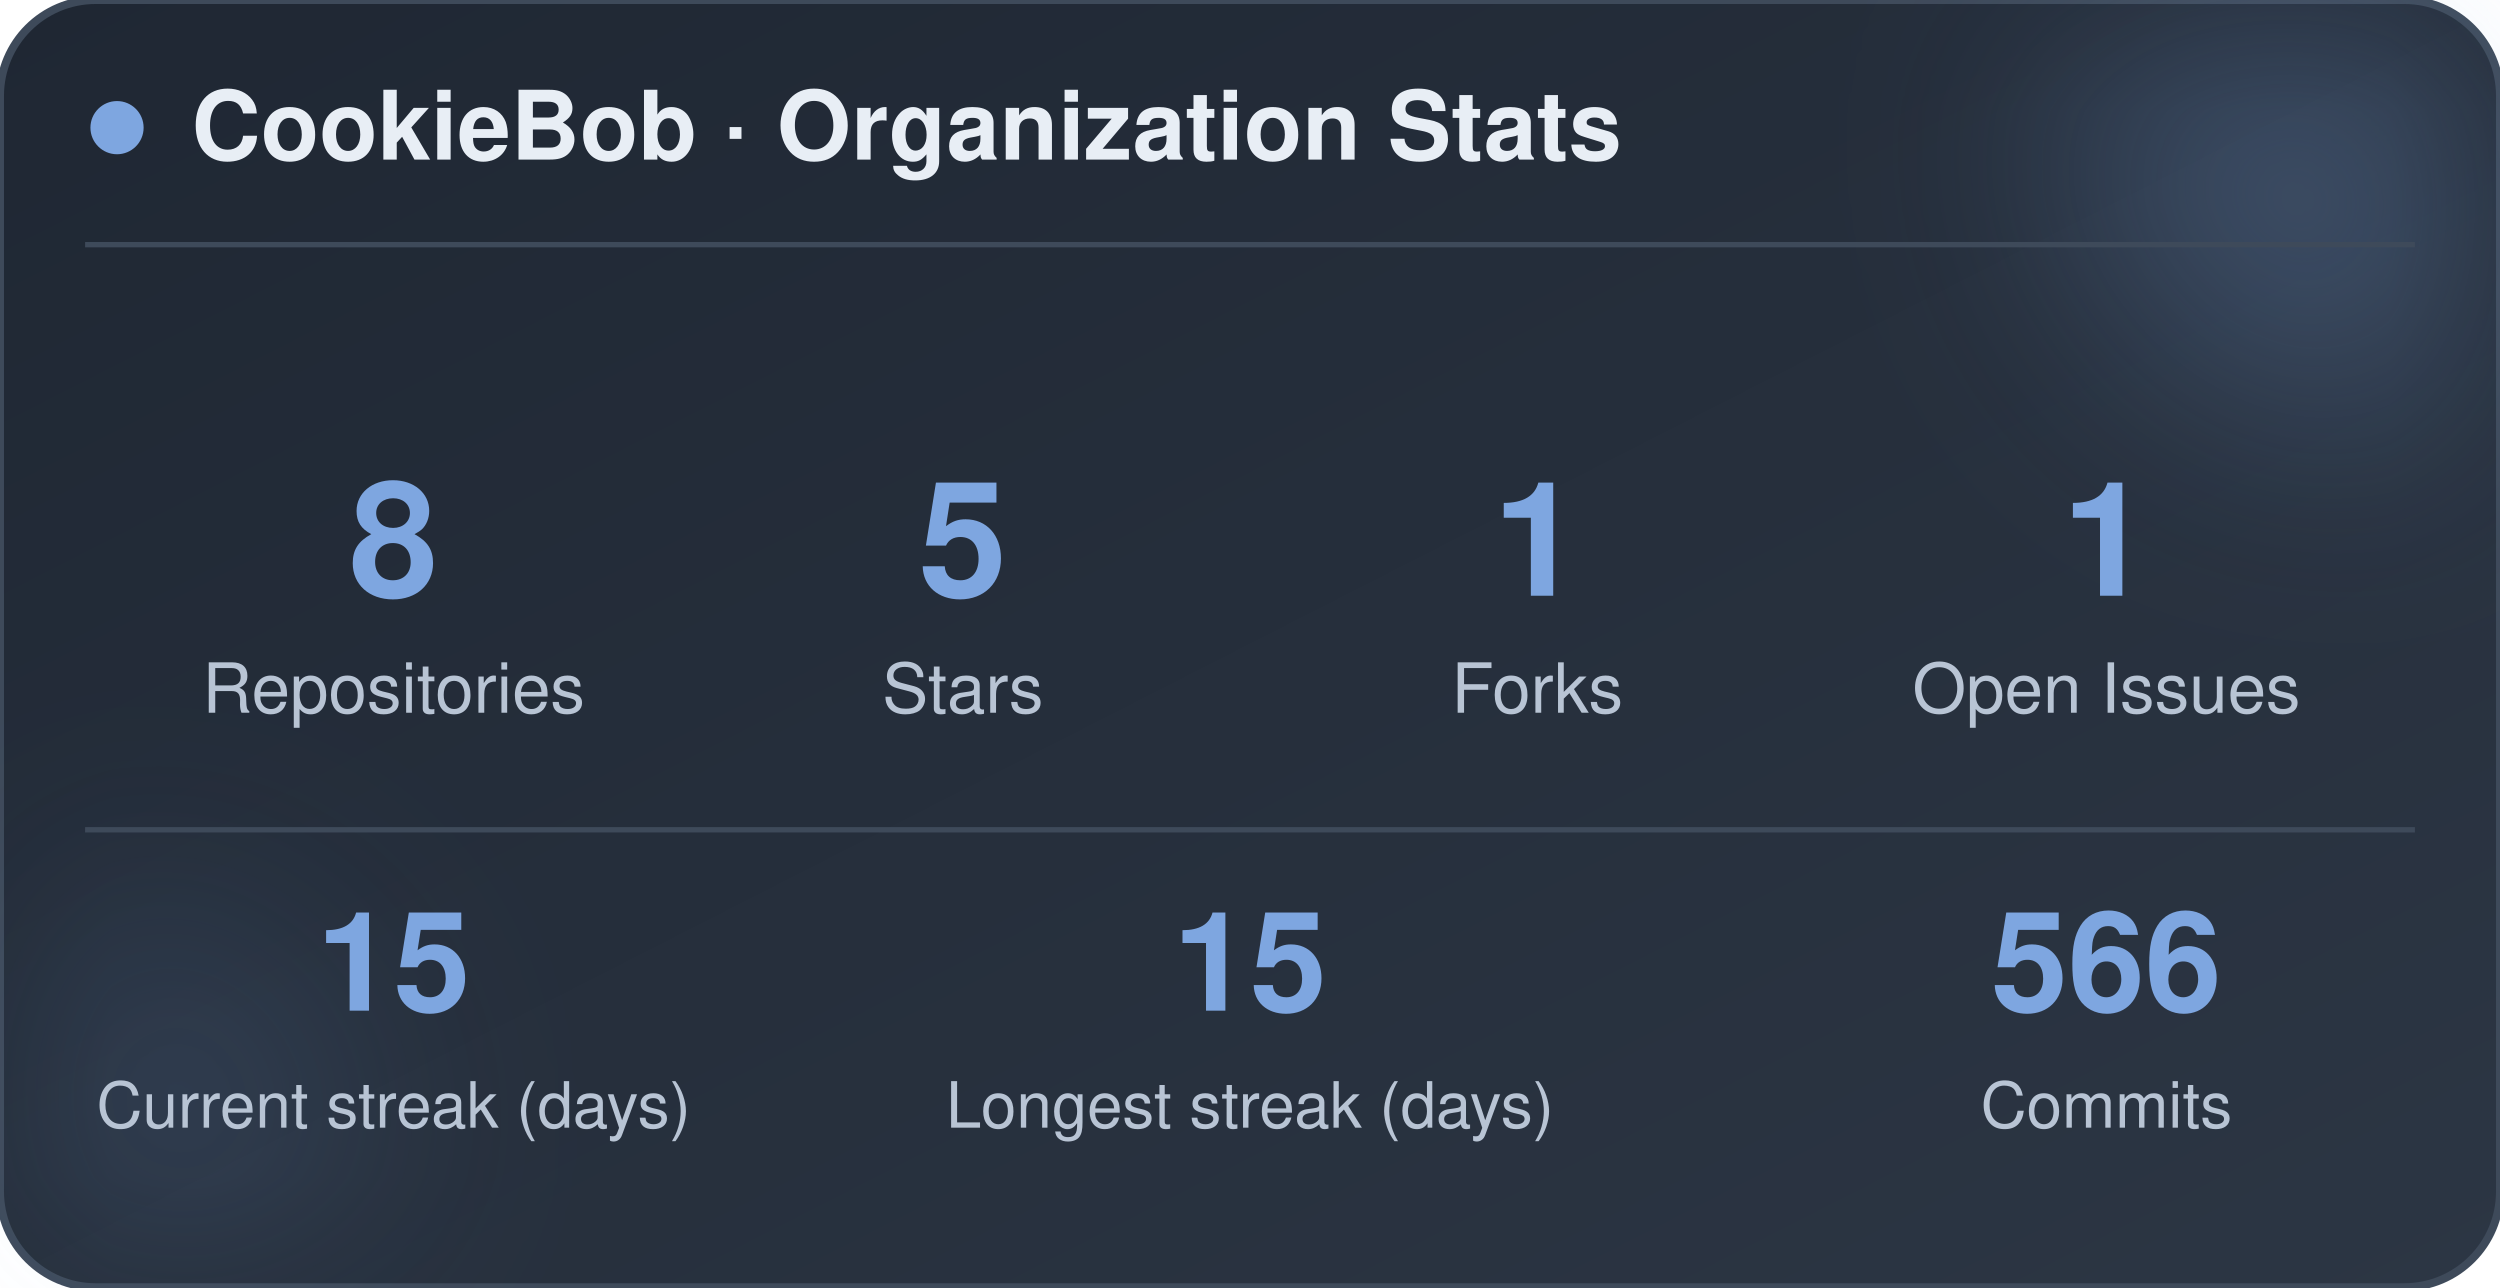
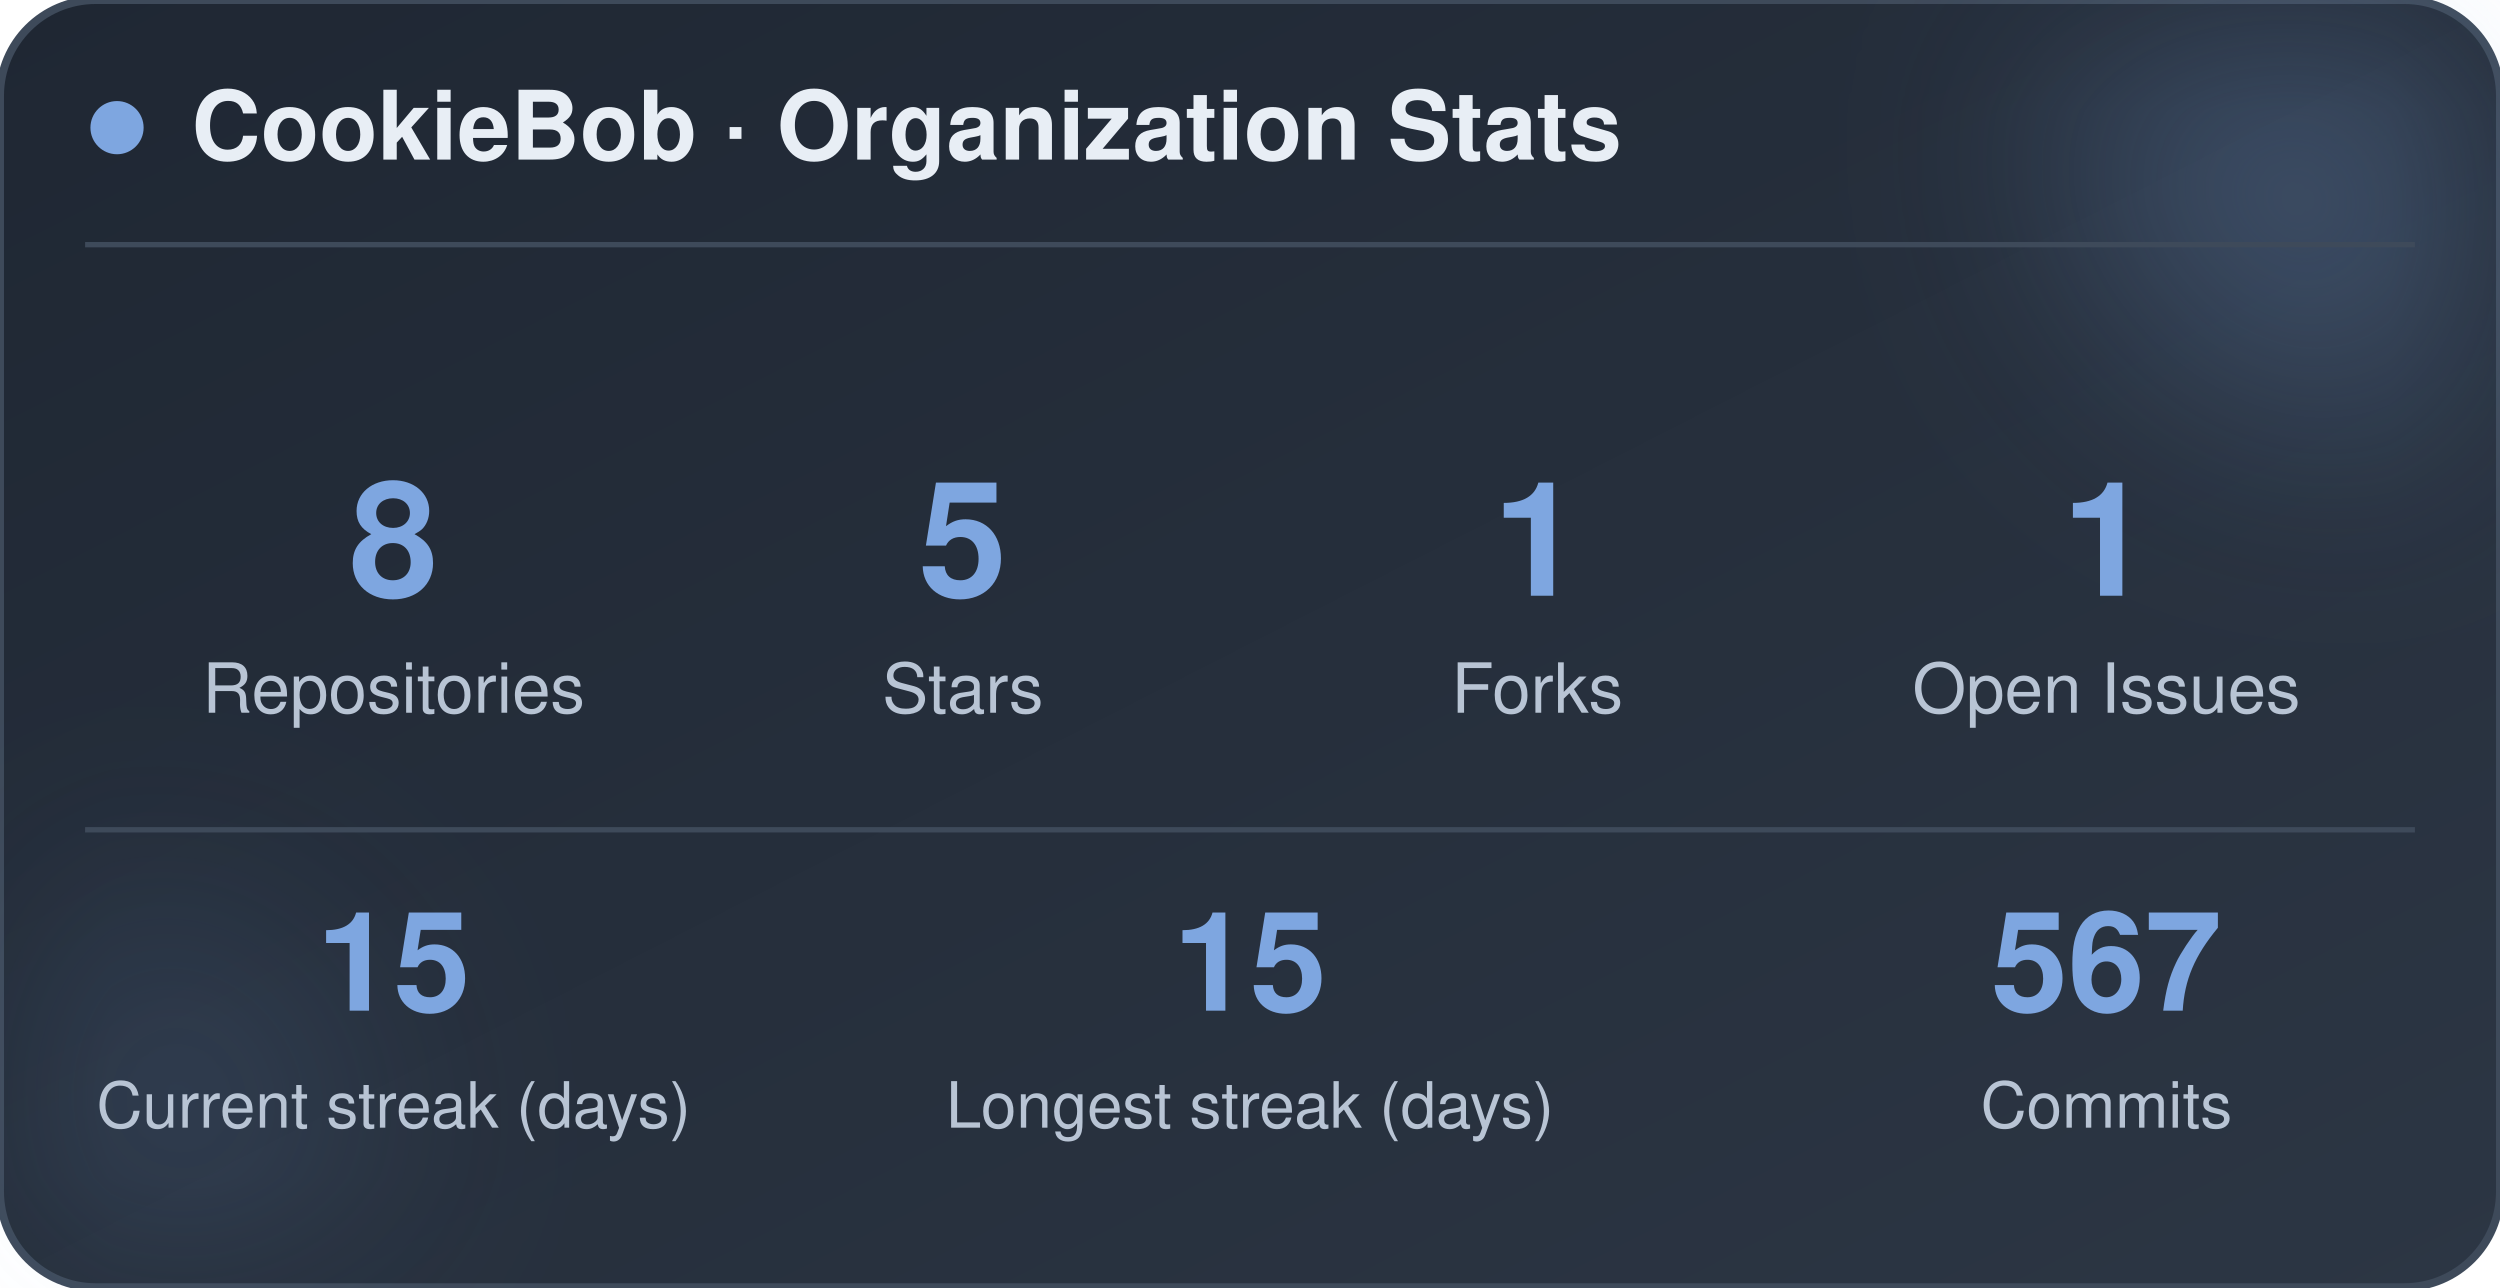
<svg xmlns="http://www.w3.org/2000/svg" width="470" height="242" viewBox="0 0 470 242" role="img" aria-label="CookieBob stats">
  <defs>
    <linearGradient id="bg" x1="0%" y1="0%" x2="100%" y2="100%">
      <stop offset="0%" stop-color="#1f2733" />
      <stop offset="100%" stop-color="#2c3644" />
    </linearGradient>
    <filter id="blur" x="-60%" y="-60%" width="220%" height="220%">
      <feGaussianBlur stdDeviation="22" />
    </filter>
  </defs>
  <rect x="0" y="0" width="470" height="242" rx="18" fill="url(#bg)" stroke="#3e4a5a" stroke-width="1.5" />
  <circle cx="444" cy="24" r="54" fill="#7ea6e0" opacity="0.26" filter="url(#blur)" />
  <circle cx="26" cy="212" r="42" fill="#7ea6e0" opacity="0.14" filter="url(#blur)" />
  <circle cx="22" cy="24" r="5" fill="#7ea6e0" />
  <text x="36" y="30" font-family="-apple-system, BlinkMacSystemFont, 'Segoe UI', Helvetica, Arial, sans-serif" font-size="18" font-weight="700" fill="#e8eef5">CookieBob · Organization Stats</text>
  <line x1="16" y1="46" x2="454" y2="46" stroke="#3e4a5a" stroke-width="1" />
  <text x="74" y="112" text-anchor="middle" font-family="-apple-system, BlinkMacSystemFont, 'Segoe UI', Helvetica, Arial, sans-serif" font-size="30" font-weight="800" fill="#7ea6e0">8</text>
  <text x="74" y="134" text-anchor="middle" font-family="-apple-system, BlinkMacSystemFont, 'Segoe UI', Helvetica, Arial, sans-serif" font-size="13" fill="#b8c4d4">Repositories</text>
  <text x="181" y="112" text-anchor="middle" font-family="-apple-system, BlinkMacSystemFont, 'Segoe UI', Helvetica, Arial, sans-serif" font-size="30" font-weight="800" fill="#7ea6e0">5</text>
  <text x="181" y="134" text-anchor="middle" font-family="-apple-system, BlinkMacSystemFont, 'Segoe UI', Helvetica, Arial, sans-serif" font-size="13" fill="#b8c4d4">Stars</text>
  <text x="289" y="112" text-anchor="middle" font-family="-apple-system, BlinkMacSystemFont, 'Segoe UI', Helvetica, Arial, sans-serif" font-size="30" font-weight="800" fill="#7ea6e0">1</text>
  <text x="289" y="134" text-anchor="middle" font-family="-apple-system, BlinkMacSystemFont, 'Segoe UI', Helvetica, Arial, sans-serif" font-size="13" fill="#b8c4d4">Forks</text>
  <text x="396" y="112" text-anchor="middle" font-family="-apple-system, BlinkMacSystemFont, 'Segoe UI', Helvetica, Arial, sans-serif" font-size="30" font-weight="800" fill="#7ea6e0">1</text>
  <text x="396" y="134" text-anchor="middle" font-family="-apple-system, BlinkMacSystemFont, 'Segoe UI', Helvetica, Arial, sans-serif" font-size="13" fill="#b8c4d4">Open Issues</text>
  <line x1="16" y1="156" x2="454" y2="156" stroke="#3e4a5a" stroke-width="1" />
  <text x="74" y="190" text-anchor="middle" font-family="-apple-system, BlinkMacSystemFont, 'Segoe UI', Helvetica, Arial, sans-serif" font-size="26" font-weight="800" fill="#7ea6e0">15</text>
  <text x="74" y="212" text-anchor="middle" font-family="-apple-system, BlinkMacSystemFont, 'Segoe UI', Helvetica, Arial, sans-serif" font-size="12" fill="#b8c4d4">Current streak (days)</text>
  <text x="235" y="190" text-anchor="middle" font-family="-apple-system, BlinkMacSystemFont, 'Segoe UI', Helvetica, Arial, sans-serif" font-size="26" font-weight="800" fill="#7ea6e0">15</text>
  <text x="235" y="212" text-anchor="middle" font-family="-apple-system, BlinkMacSystemFont, 'Segoe UI', Helvetica, Arial, sans-serif" font-size="12" fill="#b8c4d4">Longest streak (days)</text>
-   <text x="396" y="190" text-anchor="middle" font-family="-apple-system, BlinkMacSystemFont, 'Segoe UI', Helvetica, Arial, sans-serif" font-size="26" font-weight="800" fill="#7ea6e0">566</text>
+   <text x="396" y="190" text-anchor="middle" font-family="-apple-system, BlinkMacSystemFont, 'Segoe UI', Helvetica, Arial, sans-serif" font-size="26" font-weight="800" fill="#7ea6e0">567</text>
  <text x="396" y="212" text-anchor="middle" font-family="-apple-system, BlinkMacSystemFont, 'Segoe UI', Helvetica, Arial, sans-serif" font-size="12" fill="#b8c4d4">Commits</text>
</svg>
